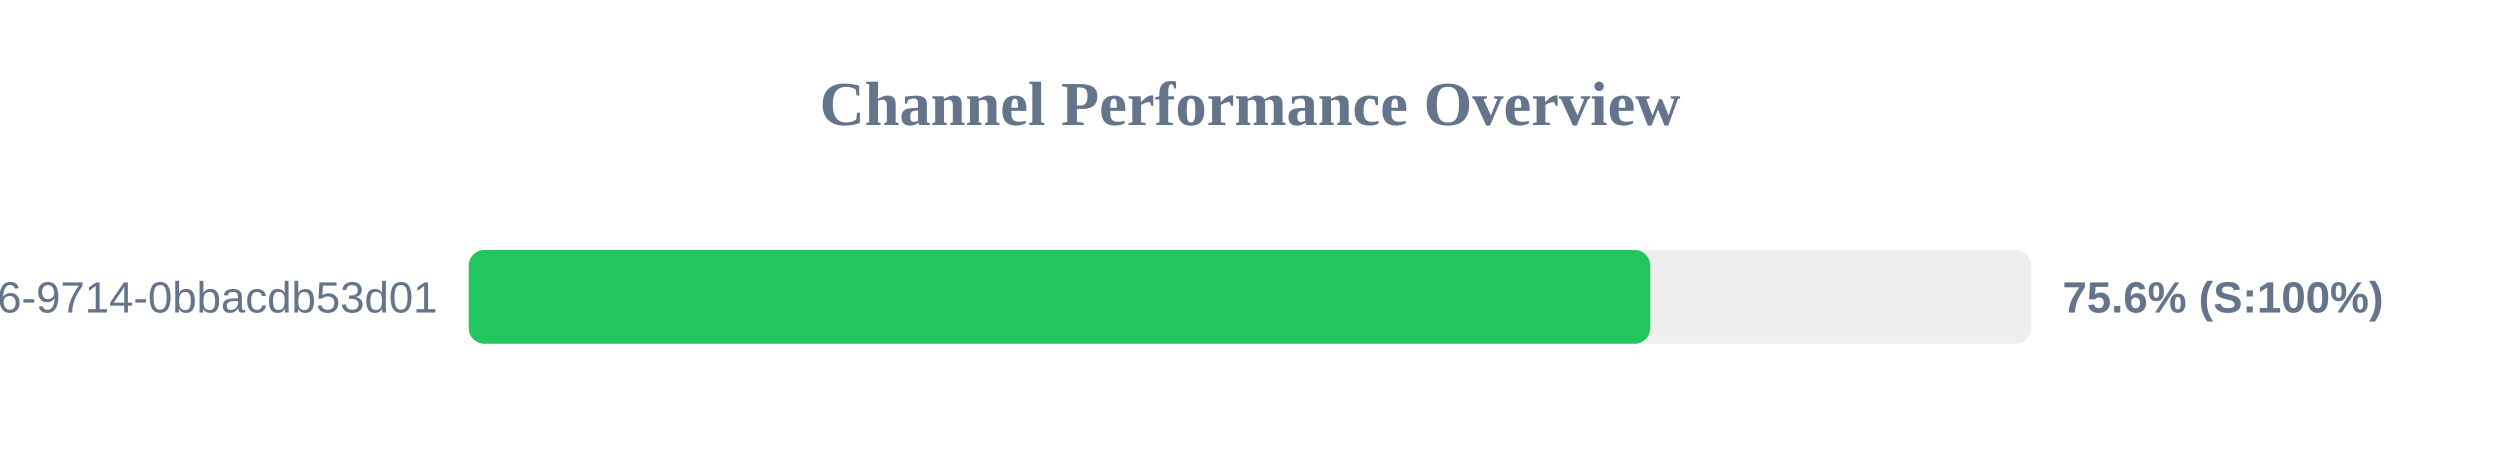
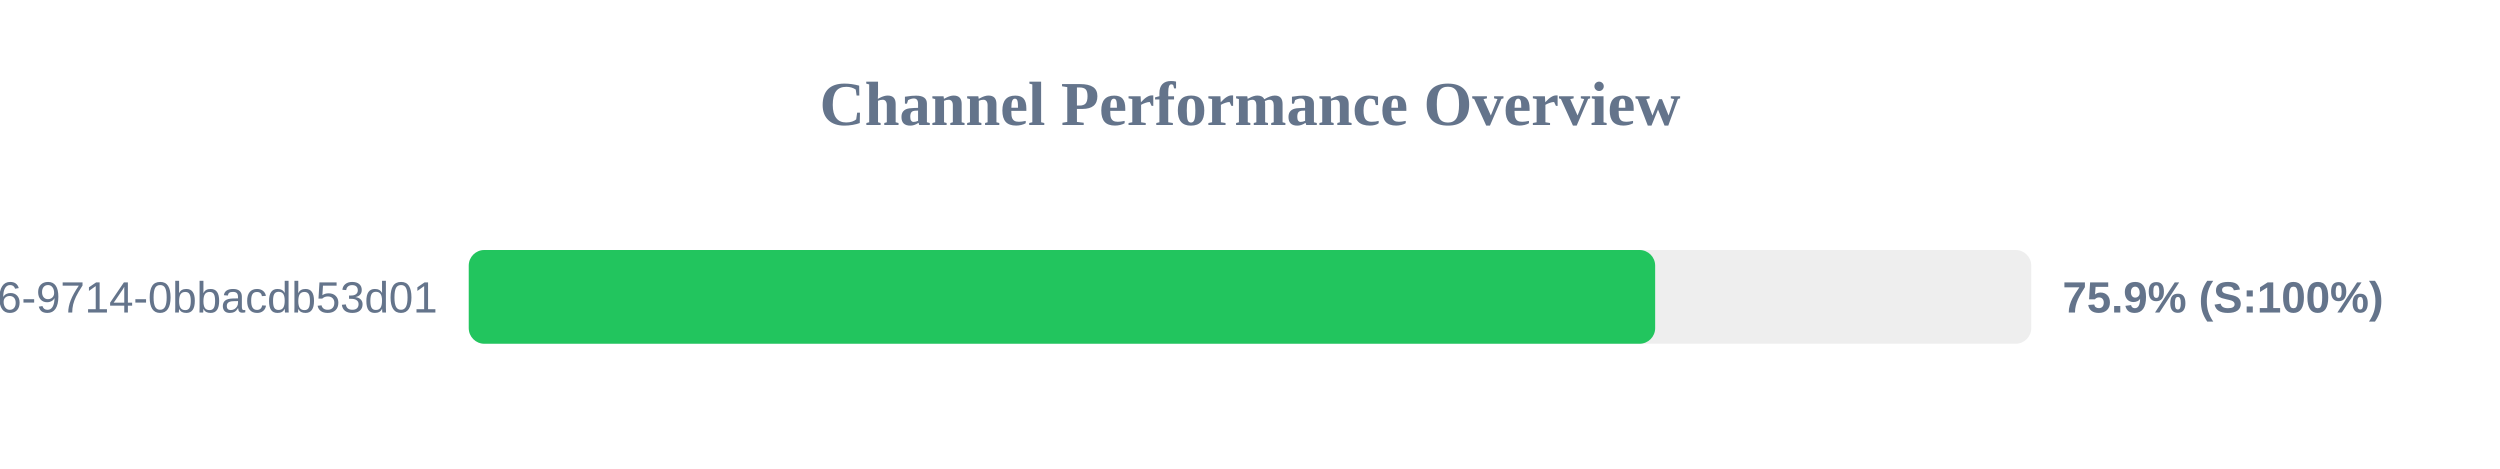
<svg xmlns="http://www.w3.org/2000/svg" width="800" height="150" version="1.1">
  <style>
        .row { font: 14px Arial; fill: #64748b; }
        .score { font: bold 14px Arial; fill: #64748b; }
    </style>
  <text x="400" y="40" text-anchor="middle" font-size="20px" font-weight="bold" fill="#64748b">Channel Performance Overview</text>
  <rect x="150" y="80" width="500" height="30" fill="#eee" rx="5" />
-   <rect x="150" y="80" width="378.1" height="30" fill="#22c55e" rx="5" />
+   <rect x="150" y="80" width="379.65" height="30" fill="#22c55e" rx="5" />
  <text x="140" y="100" text-anchor="end" class="row">?uuid=23125f6e-ec56-4c26-9714-0bbacdb53d01</text>
-   <text x="660" y="100" text-anchor="start" class="score">75.6% (S:100%)</text>
+   <text x="660" y="100" text-anchor="start" class="score">75.9% (S:100%)</text>
</svg>
